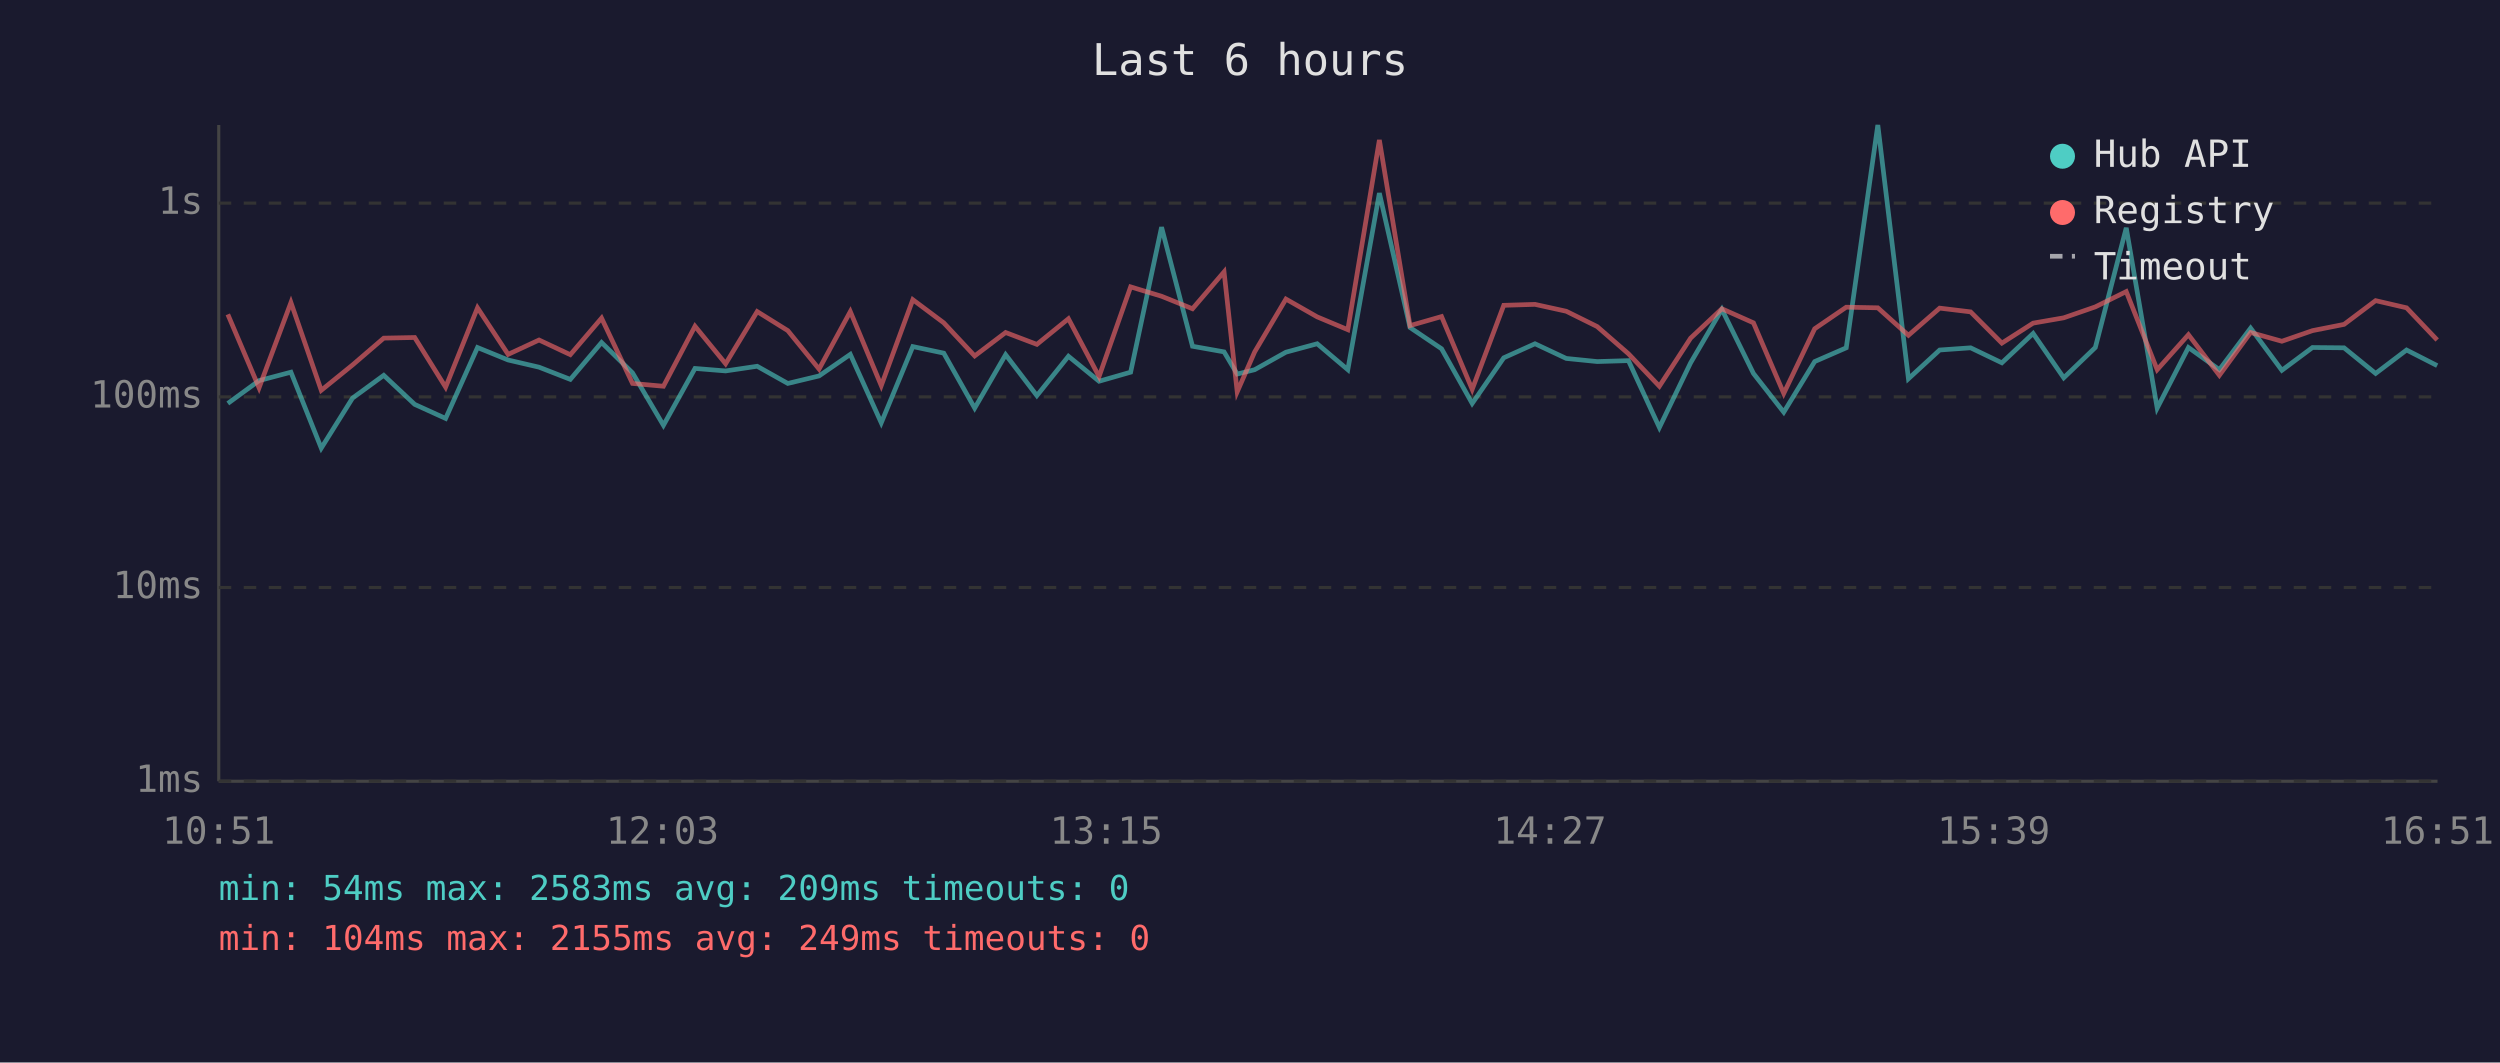
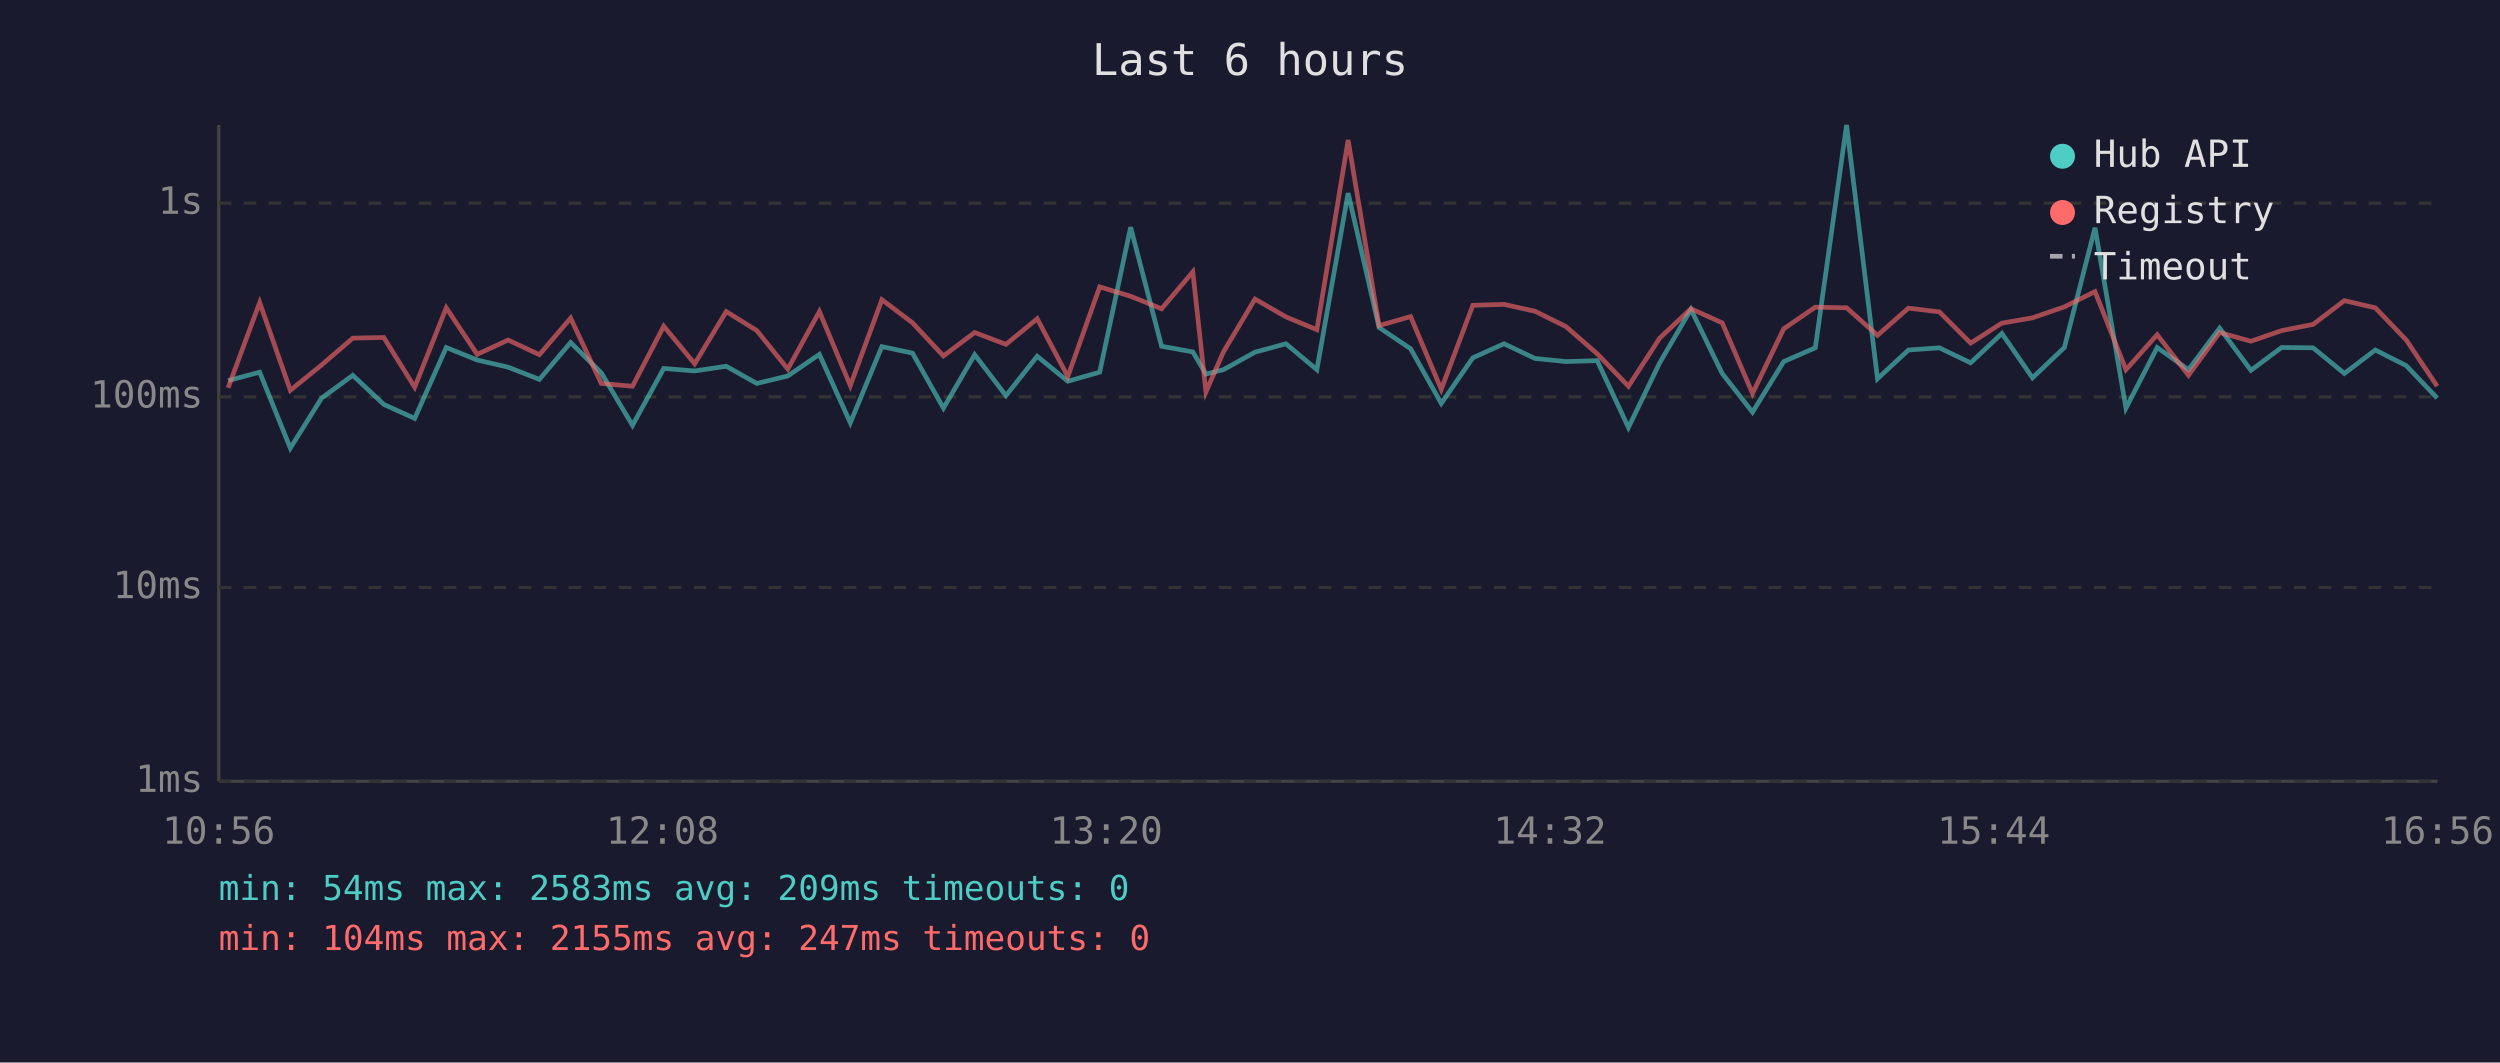
<svg xmlns="http://www.w3.org/2000/svg" viewBox="0 0 800 340" font-family="monospace" font-size="12">
  <rect width="800" height="340" fill="#1a1a2e" />
  <text x="400" y="24" fill="#e0e0e0" font-size="14" text-anchor="middle">Last 6 hours</text>
  <line x1="70" y1="40" x2="70" y2="250" stroke="#444" stroke-width="1" />
  <line x1="70" y1="250" x2="780" y2="250" stroke="#444" stroke-width="1" />
  <line x1="70" y1="250" x2="780" y2="250" stroke="#333" stroke-width="1" stroke-dasharray="4" />
  <text x="65" y="250" fill="#888" text-anchor="end" dominant-baseline="middle">1ms</text>
  <line x1="70" y1="188" x2="780" y2="188" stroke="#333" stroke-width="1" stroke-dasharray="4" />
  <text x="65" y="188" fill="#888" text-anchor="end" dominant-baseline="middle">10ms</text>
  <line x1="70" y1="127" x2="780" y2="127" stroke="#333" stroke-width="1" stroke-dasharray="4" />
  <text x="65" y="127" fill="#888" text-anchor="end" dominant-baseline="middle">100ms</text>
  <line x1="70" y1="65" x2="780" y2="65" stroke="#333" stroke-width="1" stroke-dasharray="4" />
  <text x="65" y="65" fill="#888" text-anchor="end" dominant-baseline="middle">1s</text>
-   <text x="70" y="270" fill="#888" text-anchor="middle">10:51</text>
-   <text x="212" y="270" fill="#888" text-anchor="middle">12:03</text>
-   <text x="354" y="270" fill="#888" text-anchor="middle">13:15</text>
-   <text x="496" y="270" fill="#888" text-anchor="middle">14:27</text>
-   <text x="638" y="270" fill="#888" text-anchor="middle">15:39</text>
-   <text x="780" y="270" fill="#888" text-anchor="middle">16:51</text>
-   <polyline points="72.9,129.1 82.9,121.8 93.1,119.1 102.8,143.4 112.8,127.4 122.8,120.1 132.7,129.4 142.6,133.9 152.8,111.2 162.6,115.2 172.5,117.5 182.5,121.4 192.5,109.6 202.4,119.3 212.3,136.1 222.4,117.9 232.2,118.7 242.3,117.2 252.1,122.7 262.1,120.3 272.1,113.4 282.0,135.3 292.1,110.9 302.0,113.0 311.9,130.6 321.8,113.5 331.8,126.6 341.9,114.0 351.7,122.0 361.8,119.1 371.7,72.7 381.6,110.8 391.7,112.6 395.9,119.7 401.5,118.3 411.5,112.7 421.5,110.0 431.3,118.3 441.4,61.8 451.2,104.8 461.3,111.6 471.1,129.1 481.2,114.5 491.2,110.0 501.2,114.7 511.1,115.7 521.1,115.4 531.0,136.8 541.0,116.1 551.0,99.0 561.1,119.5 570.8,131.9 580.7,115.7 590.8,111.3 600.9,40.0 610.7,121.2 620.7,112.0 630.6,111.3 640.6,116.1 650.6,106.7 660.4,120.9 670.5,111.2 680.4,72.9 690.3,130.6 700.3,111.2 710.2,118.3 720.2,105.0 730.2,118.5 740.0,111.2 750.1,111.3 760.2,119.5 770.1,112.0 779.9,117.0" fill="none" stroke="#4ecdc4" stroke-width="1.5" opacity="0.6" />
-   <polyline points="72.9,100.6 82.9,124.1 93.1,96.8 102.8,124.9 112.8,116.8 122.8,108.2 132.7,108.0 142.6,123.9 152.8,98.5 162.6,113.4 172.5,108.8 182.5,113.5 192.5,101.8 202.4,122.7 212.3,123.6 222.4,104.4 232.2,116.4 242.3,99.7 252.1,105.8 262.1,118.1 272.1,99.7 282.0,123.4 292.1,95.9 302.0,103.3 311.9,113.9 321.8,106.4 331.8,110.2 341.9,102.0 351.7,120.5 361.8,91.8 371.7,94.8 381.6,98.8 391.7,87.0 395.9,125.4 401.5,112.6 411.5,95.7 421.5,101.4 431.3,105.5 441.4,44.8 451.2,104.2 461.3,101.3 471.1,124.6 481.2,97.7 491.2,97.4 501.2,99.6 511.1,104.5 521.1,113.2 531.0,123.6 541.0,108.2 551.0,98.8 561.1,103.3 570.8,125.9 580.7,105.2 590.8,98.3 600.9,98.5 610.7,107.3 620.7,98.6 630.6,99.8 640.6,109.8 650.6,103.4 660.4,101.7 670.5,98.2 680.4,93.3 690.3,118.3 700.3,107.1 710.2,120.1 720.2,106.4 730.2,109.2 740.0,105.8 750.1,103.8 760.2,96.2 770.1,98.5 779.9,108.8" fill="none" stroke="#ff6b6b" stroke-width="1.5" opacity="0.6" />
+   <text x="70" y="270" fill="#888" text-anchor="middle">10:56</text>
+   <text x="212" y="270" fill="#888" text-anchor="middle">12:08</text>
+   <text x="354" y="270" fill="#888" text-anchor="middle">13:20</text>
+   <text x="496" y="270" fill="#888" text-anchor="middle">14:32</text>
+   <text x="638" y="270" fill="#888" text-anchor="middle">15:44</text>
+   <text x="780" y="270" fill="#888" text-anchor="middle">16:56</text>
+   <polyline points="73.0,121.8 83.1,119.1 92.9,143.4 102.9,127.4 112.9,120.1 122.8,129.4 132.7,133.9 142.8,111.2 152.7,115.2 162.6,117.5 172.6,121.4 182.6,109.6 192.4,119.3 202.4,136.1 212.4,117.9 222.3,118.7 232.4,117.2 242.2,122.7 252.1,120.3 262.2,113.4 272.1,135.3 282.2,110.9 292.0,113.0 301.9,130.6 311.9,113.5 321.9,126.6 331.9,114.0 341.7,122.0 351.9,119.1 361.8,72.7 371.7,110.8 381.7,112.6 385.9,119.7 391.5,118.3 401.6,112.7 411.5,110.0 421.4,118.3 431.4,61.8 441.3,104.8 451.4,111.6 461.2,129.1 471.3,114.5 481.3,110.0 491.2,114.7 501.1,115.7 511.1,115.4 521.1,136.8 531.1,116.1 541.1,99.0 551.1,119.5 560.8,131.9 570.8,115.7 580.9,111.3 590.9,40.0 600.8,121.2 610.7,112.0 620.6,111.3 630.6,116.1 640.6,106.7 650.4,120.9 660.6,111.2 670.4,72.9 680.3,130.6 690.3,111.2 700.3,118.3 710.3,105.0 720.3,118.5 730.1,111.2 740.2,111.3 750.2,119.5 760.1,112.0 770.0,117.0 779.9,127.4" fill="none" stroke="#4ecdc4" stroke-width="1.5" opacity="0.6" />
+   <polyline points="73.0,124.1 83.1,96.8 92.9,124.9 102.9,116.8 112.9,108.2 122.8,108.0 132.7,123.9 142.8,98.5 152.7,113.4 162.6,108.8 172.6,113.5 182.6,101.8 192.4,122.7 202.4,123.6 212.4,104.4 222.3,116.4 232.4,99.7 242.2,105.8 252.1,118.1 262.2,99.7 272.1,123.4 282.2,95.9 292.0,103.3 301.9,113.9 311.9,106.4 321.9,110.2 331.9,102.0 341.7,120.5 351.9,91.8 361.8,94.8 371.7,98.8 381.7,87.0 385.9,125.4 391.5,112.6 401.6,95.7 411.5,101.4 421.4,105.5 431.4,44.8 441.3,104.2 451.4,101.3 461.2,124.6 471.3,97.7 481.3,97.4 491.2,99.6 501.1,104.5 511.1,113.2 521.1,123.6 531.1,108.2 541.1,98.8 551.1,103.3 560.8,125.9 570.8,105.2 580.9,98.3 590.9,98.5 600.8,107.3 610.7,98.6 620.6,99.8 630.6,109.8 640.6,103.4 650.4,101.7 660.6,98.2 670.4,93.3 680.3,118.3 690.3,107.1 700.3,120.1 710.3,106.4 720.3,109.2 730.1,105.8 740.2,103.8 750.2,96.2 760.1,98.5 770.0,108.8 779.9,123.6" fill="none" stroke="#ff6b6b" stroke-width="1.5" opacity="0.6" />
  <circle cx="660" cy="50" r="4" fill="#4ecdc4" />
  <text x="670" y="50" fill="#e0e0e0" dominant-baseline="middle">Hub API</text>
  <circle cx="660" cy="68" r="4" fill="#ff6b6b" />
  <text x="670" y="68" fill="#e0e0e0" dominant-baseline="middle">Registry</text>
  <line x1="656" y1="82" x2="664" y2="82" stroke="#e0e0e0" stroke-width="1.5" stroke-dasharray="4,3" opacity="0.7" />
  <text x="670" y="86" fill="#e0e0e0" dominant-baseline="middle">Timeout</text>
  <text x="70" y="288" fill="#4ecdc4" font-size="11">min: 54ms  max: 2583ms  avg: 209ms  timeouts: 0</text>
-   <text x="70" y="304" fill="#ff6b6b" font-size="11">min: 104ms  max: 2155ms  avg: 249ms  timeouts: 0</text>
+   <text x="70" y="304" fill="#ff6b6b" font-size="11">min: 104ms  max: 2155ms  avg: 247ms  timeouts: 0</text>
</svg>
